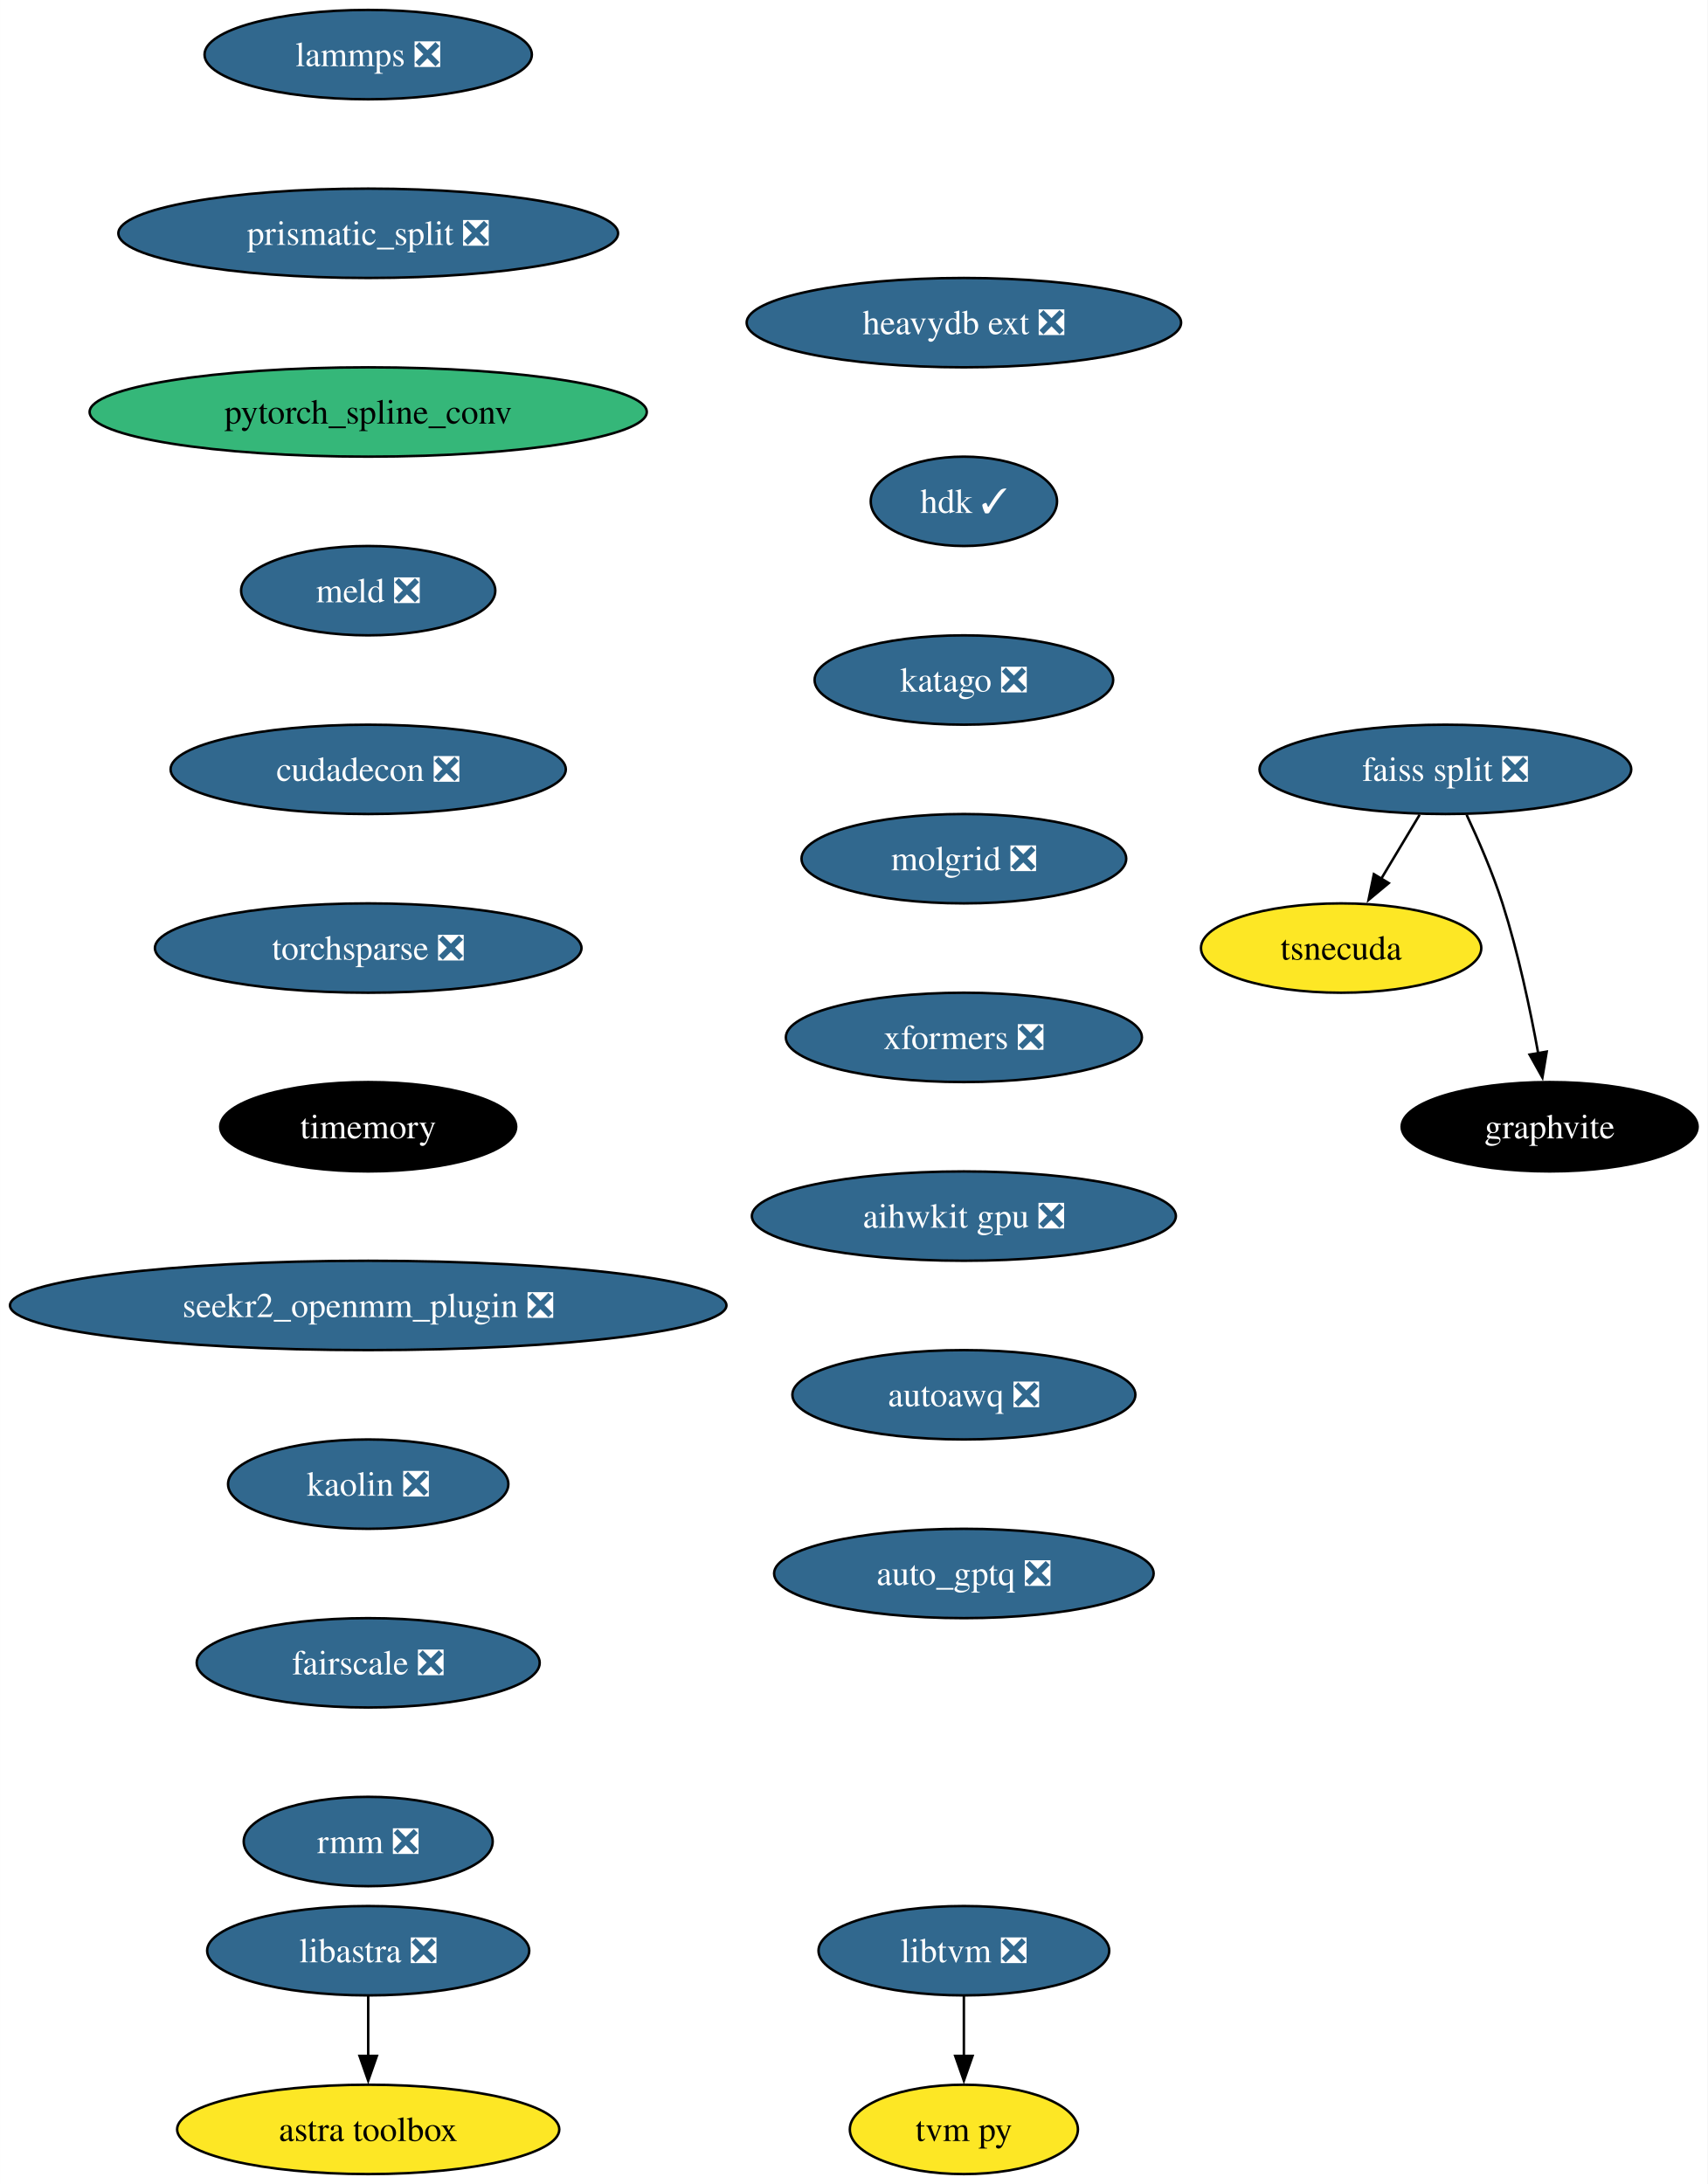
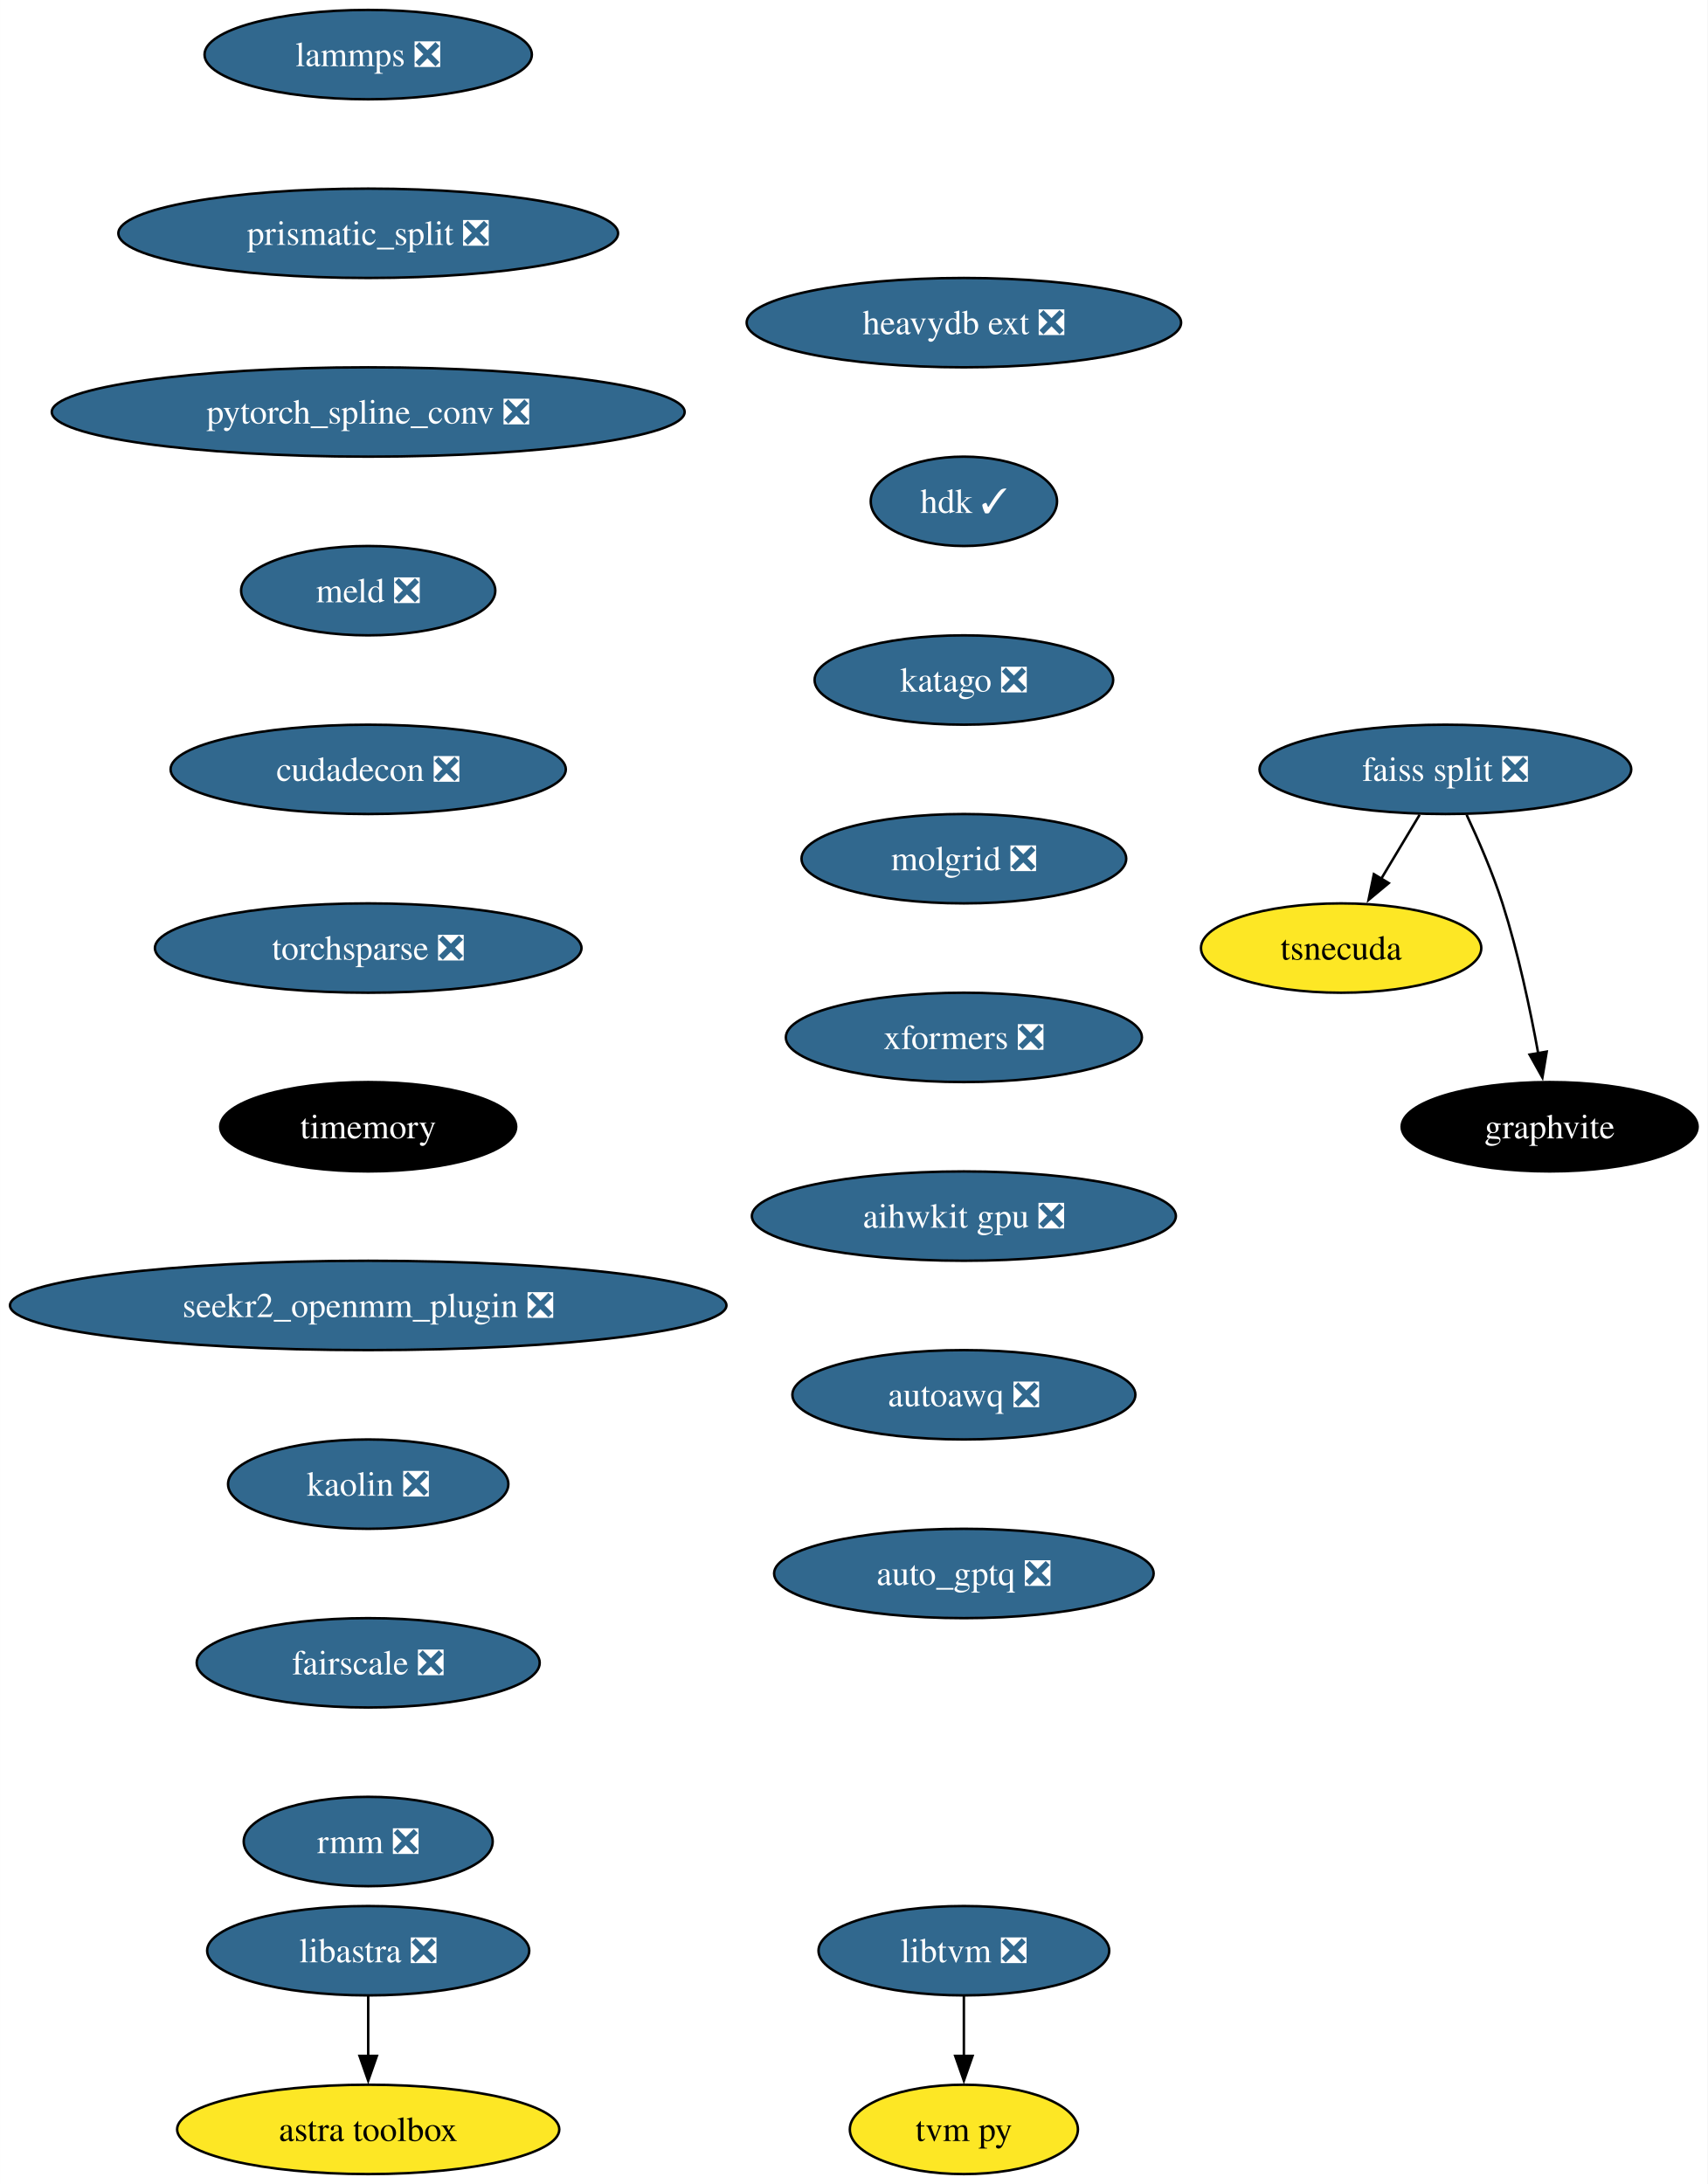
<svg xmlns="http://www.w3.org/2000/svg" xmlns:xlink="http://www.w3.org/1999/xlink" width="688pt" height="880pt" viewBox="0.00 0.00 687.96 880.00">
  <g id="graph0" class="graph" transform="scale(1 1) rotate(0) translate(4 876)">
    <polygon fill="white" stroke="none" points="-4,4 -4,-876 683.96,-876 683.96,4 -4,4" />
    <g id="node1" class="node">
      <g id="a_node1">
        <a xlink:href="https://github.com/conda-forge/lammps-feedstock/pull/188" xlink:title="lammps ❎">
          <ellipse fill="#31688e" stroke="black" cx="144.33" cy="-854" rx="65.94" ry="18" />
          <text text-anchor="middle" x="144.33" y="-849.33" font-family="Times,serif" font-size="14.00" fill="white">lammps ❎</text>
        </a>
      </g>
    </g>
    <g id="node2" class="node">
      <g id="a_node2">
        <a xlink:href="https://github.com/conda-forge/prismatic_split-feedstock/pull/54" xlink:title="prismatic_split ❎">
          <ellipse fill="#31688e" stroke="black" cx="144.33" cy="-782" rx="100.66" ry="18" />
          <text text-anchor="middle" x="144.33" y="-777.33" font-family="Times,serif" font-size="14.00" fill="white">prismatic_split ❎</text>
        </a>
      </g>
    </g>
    <g id="node3" class="node">
      <g id="a_node3">
-         <a xlink:href="https://github.com/conda-forge/pytorch_spline_conv-feedstock" xlink:title="pytorch_spline_conv">
-           <ellipse fill="#35b779" stroke="black" cx="144.33" cy="-710" rx="112.24" ry="18" />
-           <text text-anchor="middle" x="144.33" y="-705.33" font-family="Times,serif" font-size="14.00">pytorch_spline_conv</text>
+         <a xlink:href="https://github.com/conda-forge/pytorch_spline_conv-feedstock/pull/38" xlink:title="pytorch_spline_conv ❎">
+           <ellipse fill="#31688e" stroke="black" cx="144.33" cy="-710" rx="127.49" ry="18" />
+           <text text-anchor="middle" x="144.33" y="-705.33" font-family="Times,serif" font-size="14.00" fill="white">pytorch_spline_conv ❎</text>
        </a>
      </g>
    </g>
    <g id="node7" class="node">
      <g id="a_node7">
        <a xlink:href="https://github.com/conda-forge/meld-feedstock/pull/23" xlink:title="meld ❎">
          <ellipse fill="#31688e" stroke="black" cx="144.33" cy="-638" rx="51.21" ry="18" />
          <text text-anchor="middle" x="144.33" y="-633.33" font-family="Times,serif" font-size="14.00" fill="white">meld ❎</text>
        </a>
      </g>
    </g>
    <g id="node4" class="node">
      <g id="a_node4">
        <a xlink:href="https://github.com/conda-forge/faiss-split-feedstock/pull/72" xlink:title="faiss split ❎">
          <ellipse fill="#31688e" stroke="black" cx="578.33" cy="-566" rx="74.88" ry="18" />
          <text text-anchor="middle" x="578.33" y="-561.33" font-family="Times,serif" font-size="14.00" fill="white">faiss split ❎</text>
        </a>
      </g>
    </g>
    <g id="node5" class="node">
      <g id="a_node5">
        <a xlink:href="https://github.com/conda-forge/tsnecuda-feedstock" xlink:title="tsnecuda">
          <ellipse fill="#fde725" stroke="black" cx="536.33" cy="-494" rx="56.47" ry="18" />
          <text text-anchor="middle" x="536.33" y="-489.32" font-family="Times,serif" font-size="14.00">tsnecuda</text>
        </a>
      </g>
    </g>
    <g id="edge3" class="edge">
      <path fill="none" stroke="black" d="M567.95,-547.7C563.27,-539.9 557.64,-530.51 552.43,-521.83" />
      <polygon fill="black" stroke="black" points="555.52,-520.18 547.37,-513.4 549.52,-523.78 555.52,-520.18" />
    </g>
    <g id="node6" class="node">
      <g id="a_node6">
        <a xlink:href="https://github.com/conda-forge/graphvite-feedstock" xlink:title="graphvite">
          <ellipse fill="#000000" stroke="black" cx="620.33" cy="-422" rx="59.63" ry="18" />
          <text text-anchor="middle" x="620.33" y="-417.32" font-family="Times,serif" font-size="14.00" fill="white">graphvite</text>
        </a>
      </g>
    </g>
    <g id="edge4" class="edge">
      <path fill="none" stroke="black" d="M586.89,-547.67C591.67,-537.48 597.42,-524.23 601.33,-512 607.67,-492.19 612.52,-469.23 615.73,-451.59" />
      <polygon fill="black" stroke="black" points="619.16,-452.27 617.42,-441.82 612.26,-451.07 619.16,-452.27" />
    </g>
    <g id="node10" class="node">
      <g id="a_node10">
        <a xlink:href="https://github.com/conda-forge/cudadecon-feedstock/pull/27" xlink:title="cudadecon ❎">
          <ellipse fill="#31688e" stroke="black" cx="144.33" cy="-566" rx="79.62" ry="18" />
          <text text-anchor="middle" x="144.33" y="-561.33" font-family="Times,serif" font-size="14.00" fill="white">cudadecon ❎</text>
        </a>
      </g>
    </g>
    <g id="node8" class="node">
      <g id="a_node8">
        <a xlink:href="https://github.com/conda-forge/libtvm-feedstock/pull/40" xlink:title="libtvm ❎">
          <ellipse fill="#31688e" stroke="black" cx="384.33" cy="-90" rx="58.57" ry="18" />
          <text text-anchor="middle" x="384.33" y="-85.33" font-family="Times,serif" font-size="14.00" fill="white">libtvm ❎</text>
        </a>
      </g>
    </g>
    <g id="node9" class="node">
      <g id="a_node9">
        <a xlink:href="https://github.com/conda-forge/tvm-py-feedstock" xlink:title="tvm py">
          <ellipse fill="#fde725" stroke="black" cx="384.33" cy="-18" rx="45.95" ry="18" />
          <text text-anchor="middle" x="384.33" y="-13.32" font-family="Times,serif" font-size="14.00">tvm py</text>
        </a>
      </g>
    </g>
    <g id="edge6" class="edge">
      <path fill="none" stroke="black" d="M384.33,-71.7C384.33,-64.41 384.33,-55.73 384.33,-47.54" />
      <polygon fill="black" stroke="black" points="387.83,-47.62 384.33,-37.62 380.83,-47.62 387.83,-47.62" />
    </g>
    <g id="node11" class="node">
      <g id="a_node11">
        <a xlink:href="https://github.com/conda-forge/torchsparse-feedstock/pull/30" xlink:title="torchsparse ❎">
          <ellipse fill="#31688e" stroke="black" cx="144.33" cy="-494" rx="85.93" ry="18" />
          <text text-anchor="middle" x="144.33" y="-489.32" font-family="Times,serif" font-size="14.00" fill="white">torchsparse ❎</text>
        </a>
      </g>
    </g>
    <g id="node12" class="node">
      <g id="a_node12">
        <a xlink:href="https://github.com/conda-forge/timemory-feedstock" xlink:title="timemory">
          <ellipse fill="#000000" stroke="black" cx="144.33" cy="-422" rx="59.63" ry="18" />
          <text text-anchor="middle" x="144.33" y="-417.32" font-family="Times,serif" font-size="14.00" fill="white">timemory</text>
        </a>
      </g>
    </g>
    <g id="node15" class="node">
      <g id="a_node15">
        <a xlink:href="https://github.com/conda-forge/seekr2_openmm_plugin-feedstock/pull/17" xlink:title="seekr2_openmm_plugin ❎">
          <ellipse fill="#31688e" stroke="black" cx="144.33" cy="-350" rx="144.33" ry="18" />
          <text text-anchor="middle" x="144.33" y="-345.32" font-family="Times,serif" font-size="14.00" fill="white">seekr2_openmm_plugin ❎</text>
        </a>
      </g>
    </g>
    <g id="node13" class="node">
      <g id="a_node13">
        <a xlink:href="https://github.com/conda-forge/libastra-feedstock/pull/24" xlink:title="libastra ❎">
          <ellipse fill="#31688e" stroke="black" cx="144.33" cy="-90" rx="64.89" ry="18" />
          <text text-anchor="middle" x="144.33" y="-85.33" font-family="Times,serif" font-size="14.00" fill="white">libastra ❎</text>
        </a>
      </g>
    </g>
    <g id="node14" class="node">
      <g id="a_node14">
        <a xlink:href="https://github.com/conda-forge/astra-toolbox-feedstock" xlink:title="astra toolbox">
          <ellipse fill="#fde725" stroke="black" cx="144.33" cy="-18" rx="76.99" ry="18" />
          <text text-anchor="middle" x="144.33" y="-13.32" font-family="Times,serif" font-size="14.00">astra toolbox</text>
        </a>
      </g>
    </g>
    <g id="edge10" class="edge">
      <path fill="none" stroke="black" d="M144.33,-71.7C144.33,-64.41 144.33,-55.73 144.33,-47.54" />
      <polygon fill="black" stroke="black" points="147.83,-47.62 144.33,-37.62 140.83,-47.62 147.83,-47.62" />
    </g>
    <g id="node16" class="node">
      <g id="a_node16">
        <a xlink:href="https://github.com/conda-forge/kaolin-feedstock/pull/21" xlink:title="kaolin ❎">
          <ellipse fill="#31688e" stroke="black" cx="144.33" cy="-278" rx="56.47" ry="18" />
          <text text-anchor="middle" x="144.33" y="-273.32" font-family="Times,serif" font-size="14.00" fill="white">kaolin ❎</text>
        </a>
      </g>
    </g>
    <g id="node17" class="node">
      <g id="a_node17">
        <a xlink:href="https://github.com/conda-forge/fairscale-feedstock/pull/32" xlink:title="fairscale ❎">
          <ellipse fill="#31688e" stroke="black" cx="144.33" cy="-206" rx="69.1" ry="18" />
          <text text-anchor="middle" x="144.33" y="-201.33" font-family="Times,serif" font-size="14.00" fill="white">fairscale ❎</text>
        </a>
      </g>
    </g>
    <g id="node18" class="node">
      <g id="a_node18">
        <a xlink:href="https://github.com/conda-forge/rmm-feedstock/pull/29" xlink:title="rmm ❎">
          <ellipse fill="#31688e" stroke="black" cx="144.33" cy="-134" rx="50.16" ry="18" />
          <text text-anchor="middle" x="144.33" y="-129.32" font-family="Times,serif" font-size="14.00" fill="white">rmm ❎</text>
        </a>
      </g>
    </g>
    <g id="node19" class="node">
      <g id="a_node19">
        <a xlink:href="https://github.com/conda-forge/heavydb-ext-feedstock/pull/65" xlink:title="heavydb ext ❎">
          <ellipse fill="#31688e" stroke="black" cx="384.33" cy="-746" rx="87.51" ry="18" />
          <text text-anchor="middle" x="384.33" y="-741.33" font-family="Times,serif" font-size="14.00" fill="white">heavydb ext ❎</text>
        </a>
      </g>
    </g>
    <g id="node20" class="node">
      <g id="a_node20">
        <a xlink:href="https://github.com/conda-forge/hdk-feedstock/pull/56" xlink:title="hdk ✓">
          <ellipse fill="#31688e" stroke="black" cx="384.33" cy="-674" rx="37.53" ry="18" />
          <text text-anchor="middle" x="384.33" y="-669.33" font-family="Times,serif" font-size="14.00" fill="white">hdk ✓</text>
        </a>
      </g>
    </g>
    <g id="node21" class="node">
      <g id="a_node21">
        <a xlink:href="https://github.com/conda-forge/katago-feedstock/pull/9" xlink:title="katago ❎">
          <ellipse fill="#31688e" stroke="black" cx="384.33" cy="-602" rx="60.15" ry="18" />
          <text text-anchor="middle" x="384.33" y="-597.33" font-family="Times,serif" font-size="14.00" fill="white">katago ❎</text>
        </a>
      </g>
    </g>
    <g id="node22" class="node">
      <g id="a_node22">
        <a xlink:href="https://github.com/conda-forge/molgrid-feedstock/pull/11" xlink:title="molgrid ❎">
          <ellipse fill="#31688e" stroke="black" cx="384.33" cy="-530" rx="65.41" ry="18" />
          <text text-anchor="middle" x="384.33" y="-525.33" font-family="Times,serif" font-size="14.00" fill="white">molgrid ❎</text>
        </a>
      </g>
    </g>
    <g id="node23" class="node">
      <g id="a_node23">
        <a xlink:href="https://github.com/conda-forge/xformers-feedstock/pull/21" xlink:title="xformers ❎">
          <ellipse fill="#31688e" stroke="black" cx="384.33" cy="-458" rx="71.73" ry="18" />
          <text text-anchor="middle" x="384.33" y="-453.32" font-family="Times,serif" font-size="14.00" fill="white">xformers ❎</text>
        </a>
      </g>
    </g>
    <g id="node24" class="node">
      <g id="a_node24">
        <a xlink:href="https://github.com/conda-forge/aihwkit-gpu-feedstock/pull/9" xlink:title="aihwkit gpu ❎">
          <ellipse fill="#31688e" stroke="black" cx="384.33" cy="-386" rx="85.41" ry="18" />
          <text text-anchor="middle" x="384.33" y="-381.32" font-family="Times,serif" font-size="14.00" fill="white">aihwkit gpu ❎</text>
        </a>
      </g>
    </g>
    <g id="node25" class="node">
      <g id="a_node25">
        <a xlink:href="https://github.com/conda-forge/autoawq-feedstock/pull/2" xlink:title="autoawq ❎">
          <ellipse fill="#31688e" stroke="black" cx="384.33" cy="-314" rx="69.1" ry="18" />
          <text text-anchor="middle" x="384.33" y="-309.32" font-family="Times,serif" font-size="14.00" fill="white">autoawq ❎</text>
        </a>
      </g>
    </g>
    <g id="node26" class="node">
      <g id="a_node26">
        <a xlink:href="https://github.com/conda-forge/auto_gptq-feedstock/pull/1" xlink:title="auto_gptq ❎">
          <ellipse fill="#31688e" stroke="black" cx="384.33" cy="-242" rx="76.46" ry="18" />
          <text text-anchor="middle" x="384.33" y="-237.32" font-family="Times,serif" font-size="14.00" fill="white">auto_gptq ❎</text>
        </a>
      </g>
    </g>
  </g>
</svg>
